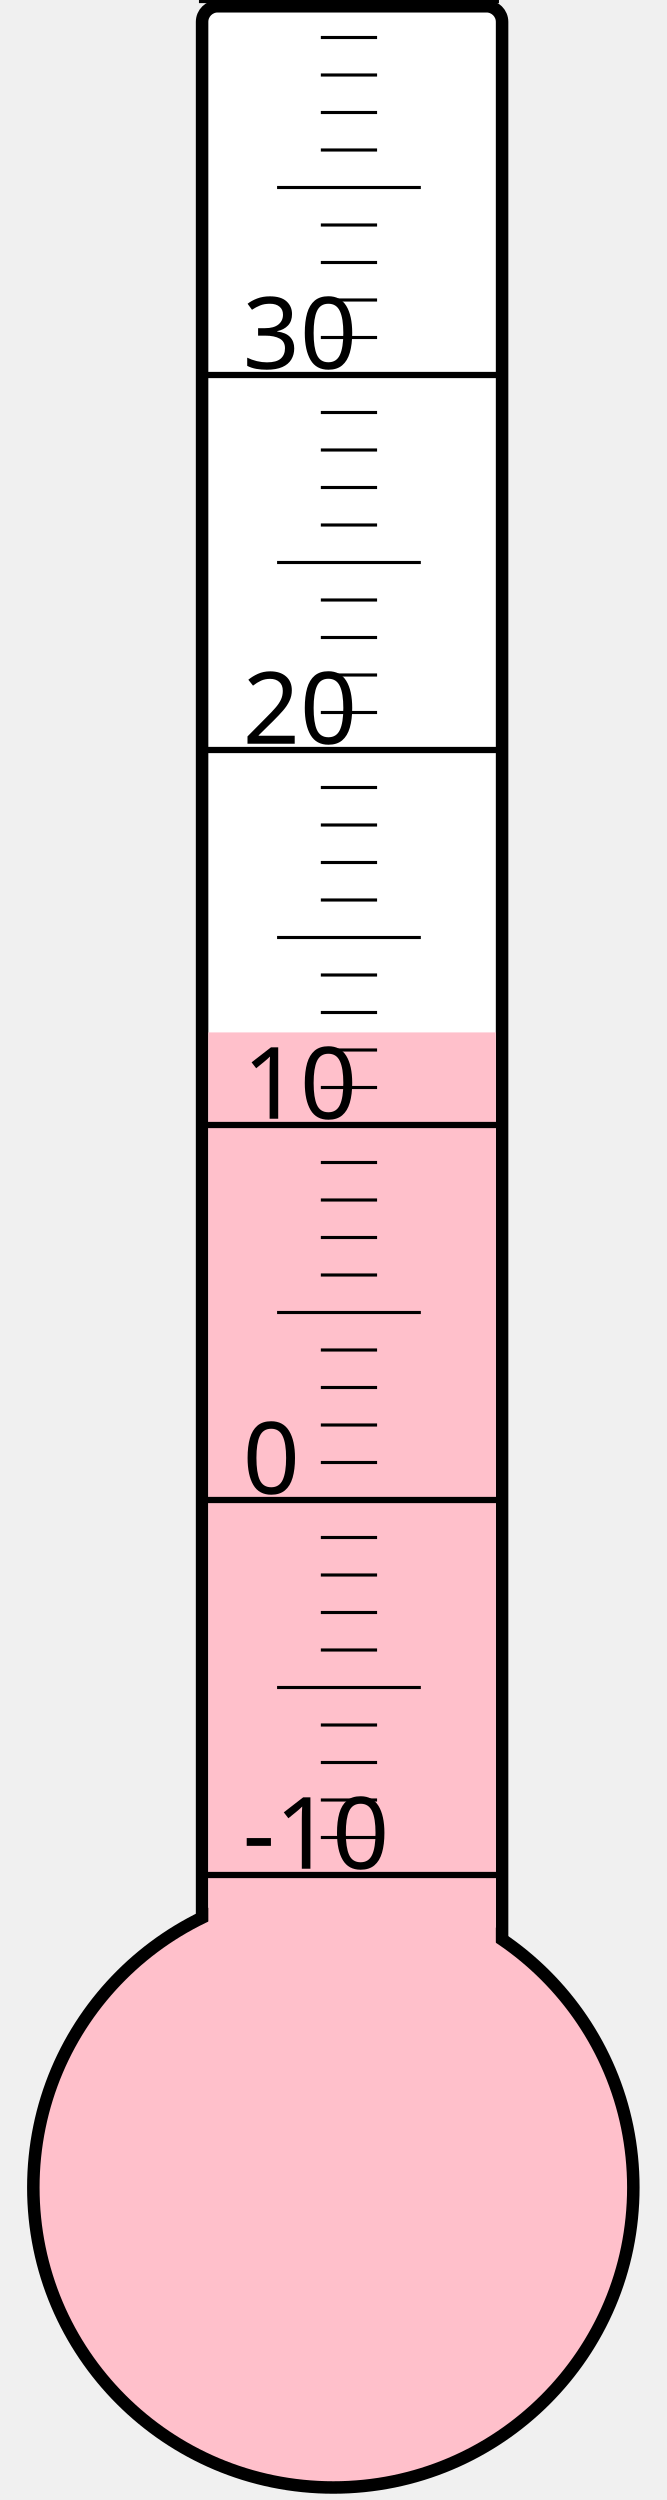
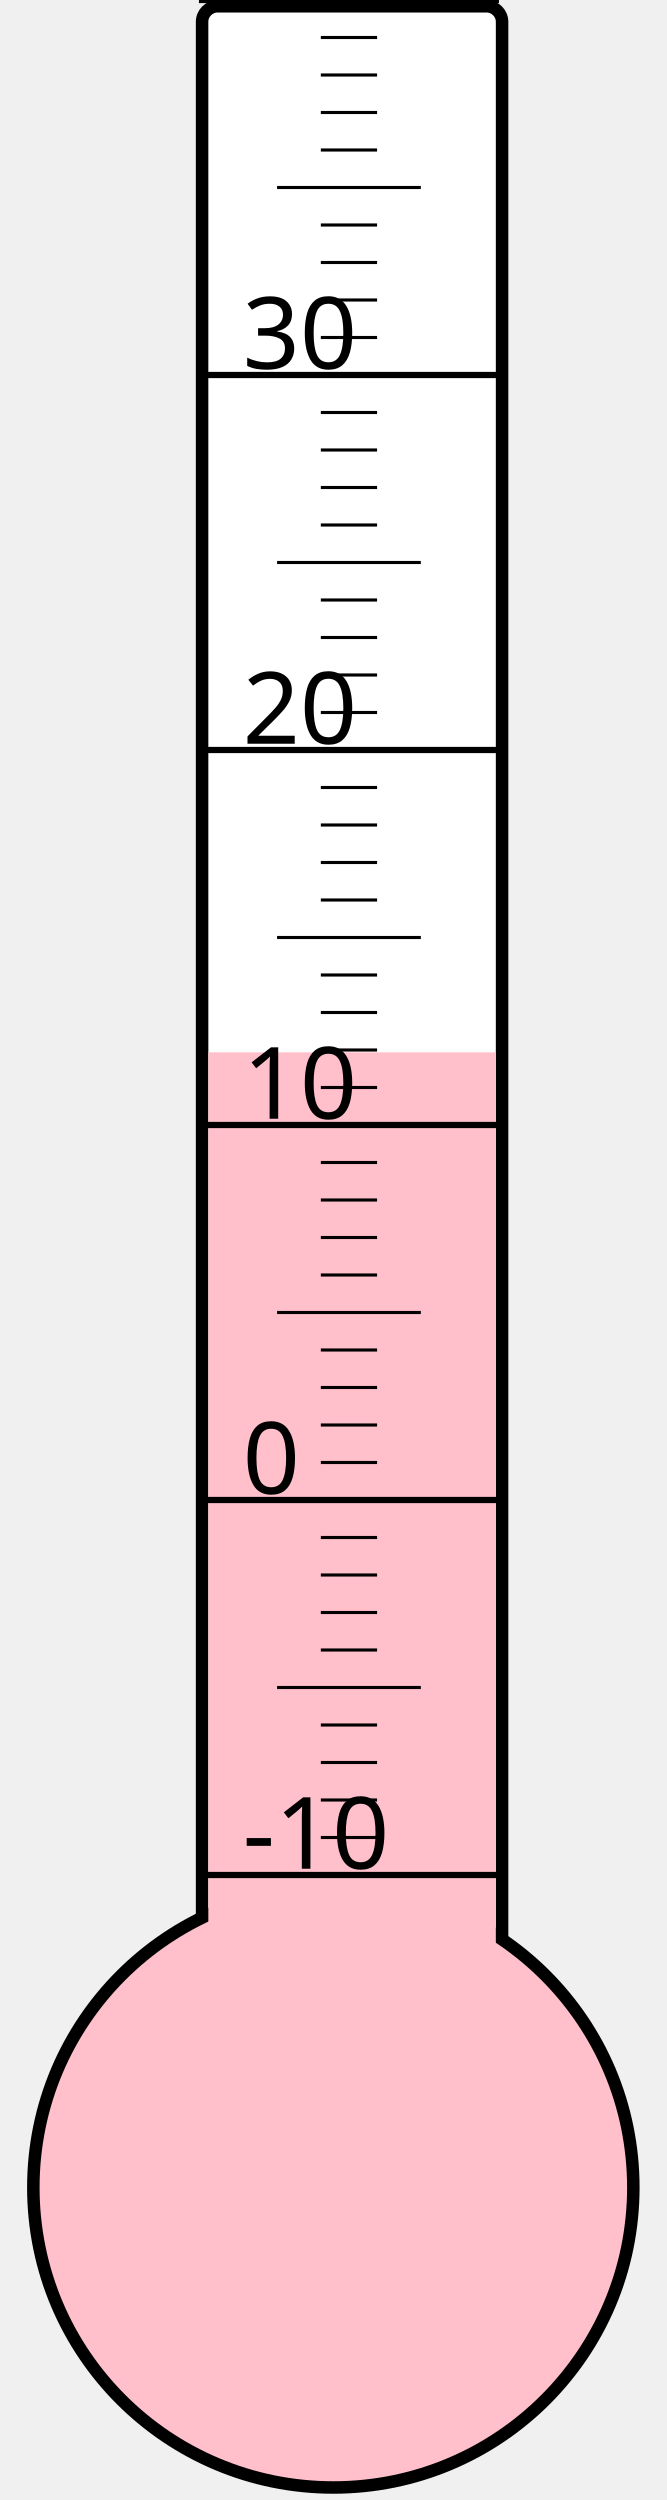
<svg xmlns="http://www.w3.org/2000/svg" width="40px" height="150px" viewBox="0 0 200 800">
  <rect width="200" height="800" x="0" y="0" style="fill: #ffffeb; fill-opacity: 0;" />
  <rect width="96" height="680" x="58" y="2" rx="5" ry="5" style="fill: white; fill-opacity: 1; stroke: black; stroke-width: 4;" />
  <circle cx="100" cy="700" r="96" style="fill: pink; stroke: black; stroke-width: 4;" />
-   <rect width="92" height="369.625" x="60" y="330.375" style="fill: pink; fill-opacity: 1; stroke-width: 0;" />
+   <rect width="92" height="363.25" x="60" y="336.75" style="fill: pink; fill-opacity: 1; stroke-width: 0;" />
  <text x="71" y="598" style="font-family: sans-serif; font-size: 24pt;">-10</text>
  <text x="71" y="478" style="font-family: sans-serif; font-size: 24pt;">0</text>
  <text x="71" y="358" style="font-family: sans-serif; font-size: 24pt;">10</text>
  <text x="71" y="238" style="font-family: sans-serif; font-size: 24pt;">20</text>
  <text x="71" y="118" style="font-family: sans-serif; font-size: 24pt;">30</text>
  <g style="stroke: black;">
    <line x1="57" y1="600" x2="153" y2="600" style="stroke-width: 2;" />
    <line x1="96" y1="588" x2="114" y2="588" style="stroke-width: 1;" />
    <line x1="96" y1="576" x2="114" y2="576" style="stroke-width: 1;" />
    <line x1="96" y1="564" x2="114" y2="564" style="stroke-width: 1;" />
    <line x1="96" y1="552" x2="114" y2="552" style="stroke-width: 1;" />
    <line x1="82" y1="540" x2="128" y2="540" style="stroke-width: 1;" />
    <line x1="96" y1="528" x2="114" y2="528" style="stroke-width: 1;" />
    <line x1="96" y1="516" x2="114" y2="516" style="stroke-width: 1;" />
    <line x1="96" y1="504" x2="114" y2="504" style="stroke-width: 1;" />
    <line x1="96" y1="492" x2="114" y2="492" style="stroke-width: 1;" />
    <line x1="57" y1="480" x2="153" y2="480" style="stroke-width: 2;" />
    <line x1="96" y1="468" x2="114" y2="468" style="stroke-width: 1;" />
    <line x1="96" y1="456" x2="114" y2="456" style="stroke-width: 1;" />
    <line x1="96" y1="444" x2="114" y2="444" style="stroke-width: 1;" />
    <line x1="96" y1="432" x2="114" y2="432" style="stroke-width: 1;" />
    <line x1="82" y1="420" x2="128" y2="420" style="stroke-width: 1;" />
    <line x1="96" y1="408" x2="114" y2="408" style="stroke-width: 1;" />
    <line x1="96" y1="396" x2="114" y2="396" style="stroke-width: 1;" />
    <line x1="96" y1="384" x2="114" y2="384" style="stroke-width: 1;" />
    <line x1="96" y1="372" x2="114" y2="372" style="stroke-width: 1;" />
    <line x1="57" y1="360" x2="153" y2="360" style="stroke-width: 2;" />
    <line x1="96" y1="348" x2="114" y2="348" style="stroke-width: 1;" />
    <line x1="96" y1="336" x2="114" y2="336" style="stroke-width: 1;" />
    <line x1="96" y1="324" x2="114" y2="324" style="stroke-width: 1;" />
    <line x1="96" y1="312" x2="114" y2="312" style="stroke-width: 1;" />
    <line x1="82" y1="300" x2="128" y2="300" style="stroke-width: 1;" />
    <line x1="96" y1="288" x2="114" y2="288" style="stroke-width: 1;" />
    <line x1="96" y1="276" x2="114" y2="276" style="stroke-width: 1;" />
    <line x1="96" y1="264" x2="114" y2="264" style="stroke-width: 1;" />
    <line x1="96" y1="252" x2="114" y2="252" style="stroke-width: 1;" />
    <line x1="57" y1="240" x2="153" y2="240" style="stroke-width: 2;" />
    <line x1="96" y1="228" x2="114" y2="228" style="stroke-width: 1;" />
    <line x1="96" y1="216" x2="114" y2="216" style="stroke-width: 1;" />
    <line x1="96" y1="204" x2="114" y2="204" style="stroke-width: 1;" />
    <line x1="96" y1="192" x2="114" y2="192" style="stroke-width: 1;" />
    <line x1="82" y1="180" x2="128" y2="180" style="stroke-width: 1;" />
    <line x1="96" y1="168" x2="114" y2="168" style="stroke-width: 1;" />
    <line x1="96" y1="156" x2="114" y2="156" style="stroke-width: 1;" />
    <line x1="96" y1="144" x2="114" y2="144" style="stroke-width: 1;" />
    <line x1="96" y1="132" x2="114" y2="132" style="stroke-width: 1;" />
    <line x1="57" y1="120" x2="153" y2="120" style="stroke-width: 2;" />
    <line x1="96" y1="108" x2="114" y2="108" style="stroke-width: 1;" />
    <line x1="96" y1="96" x2="114" y2="96" style="stroke-width: 1;" />
    <line x1="96" y1="84" x2="114" y2="84" style="stroke-width: 1;" />
    <line x1="96" y1="72" x2="114" y2="72" style="stroke-width: 1;" />
    <line x1="82" y1="60" x2="128" y2="60" style="stroke-width: 1;" />
    <line x1="96" y1="48" x2="114" y2="48" style="stroke-width: 1;" />
    <line x1="96" y1="36" x2="114" y2="36" style="stroke-width: 1;" />
    <line x1="96" y1="24" x2="114" y2="24" style="stroke-width: 1;" />
    <line x1="96" y1="12" x2="114" y2="12" style="stroke-width: 1;" />
    <line x1="57" y1="0" x2="153" y2="0" style="stroke-width: 2;" />
  </g>
</svg>
